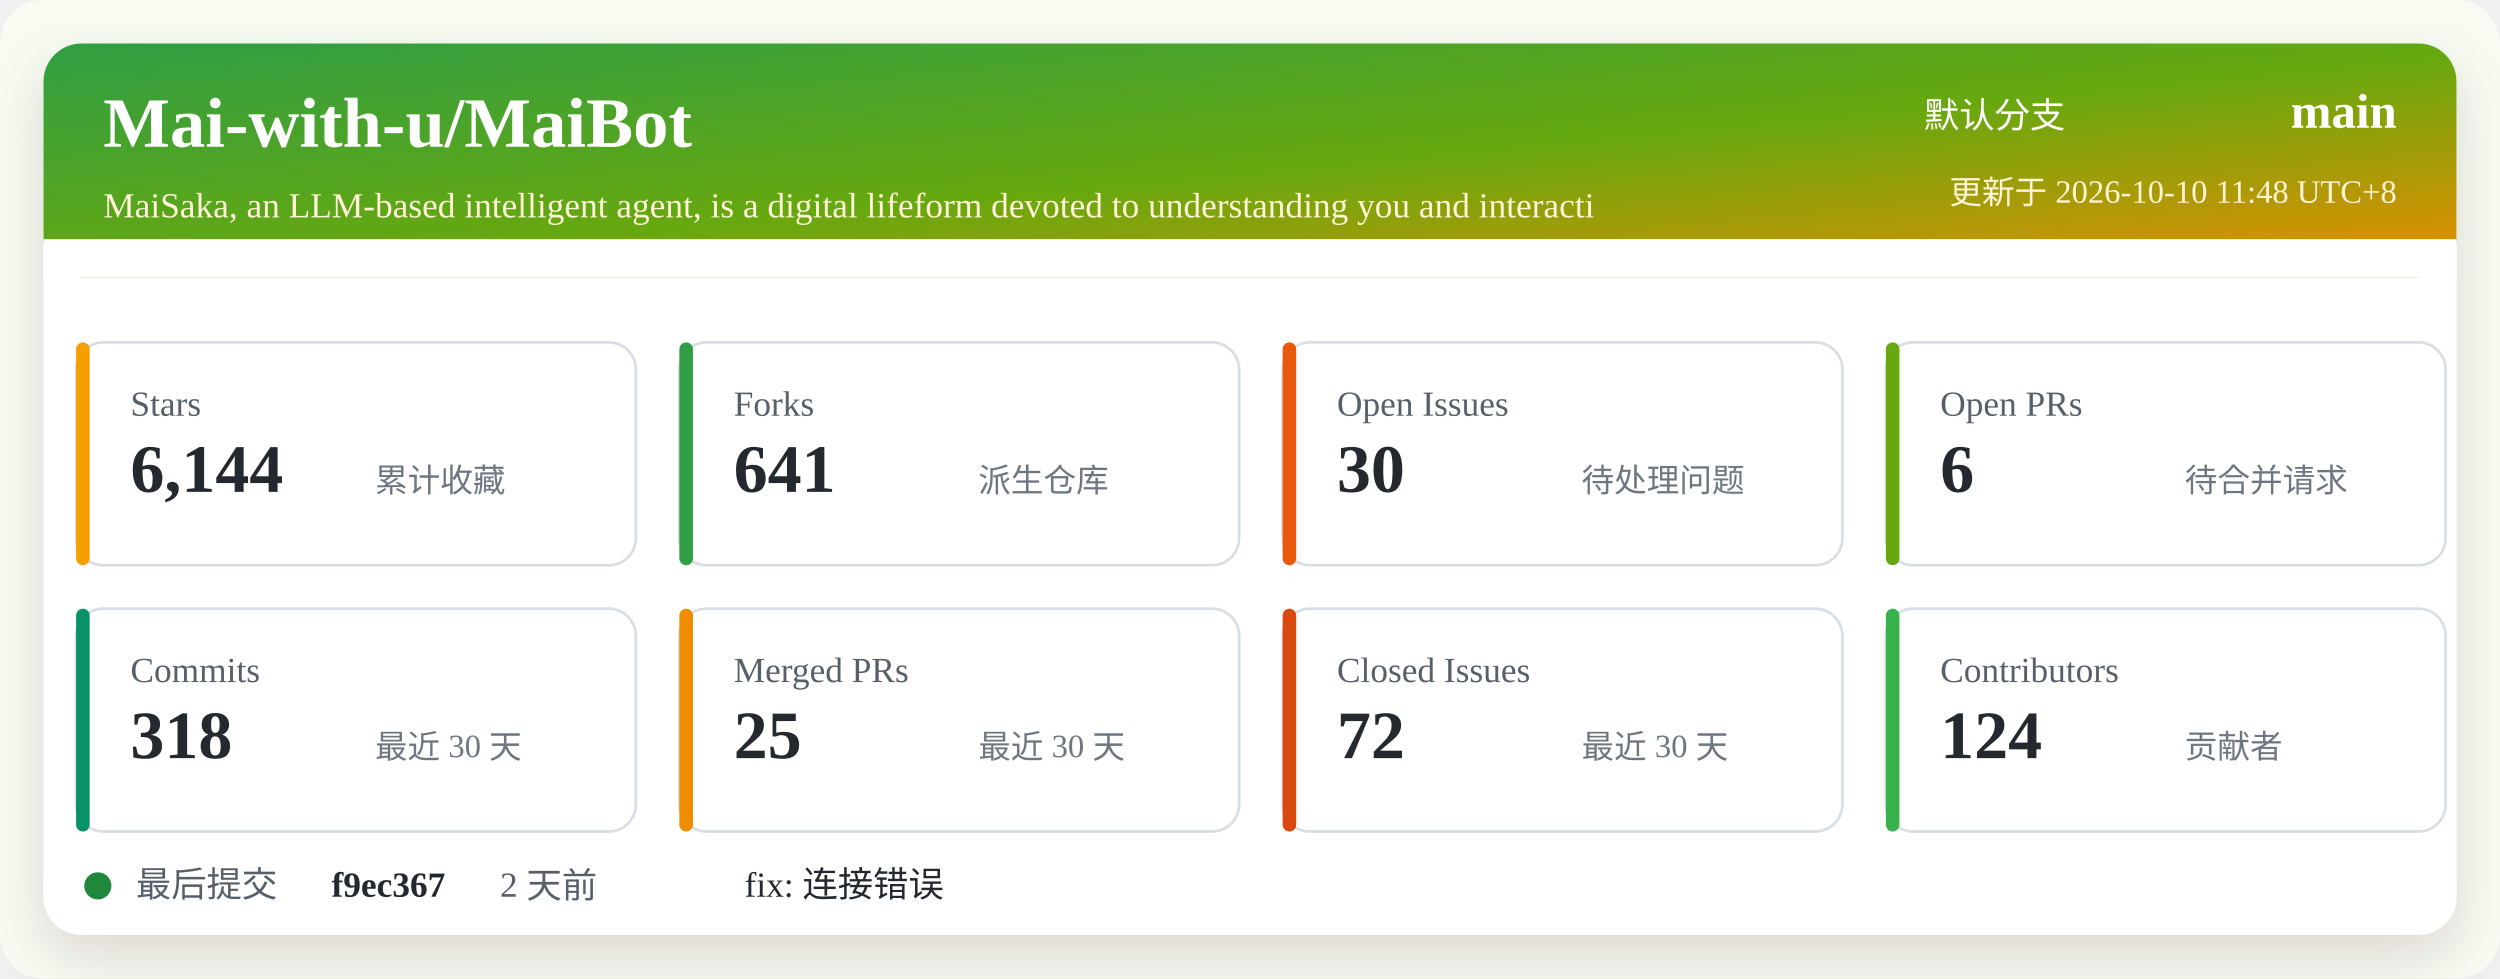
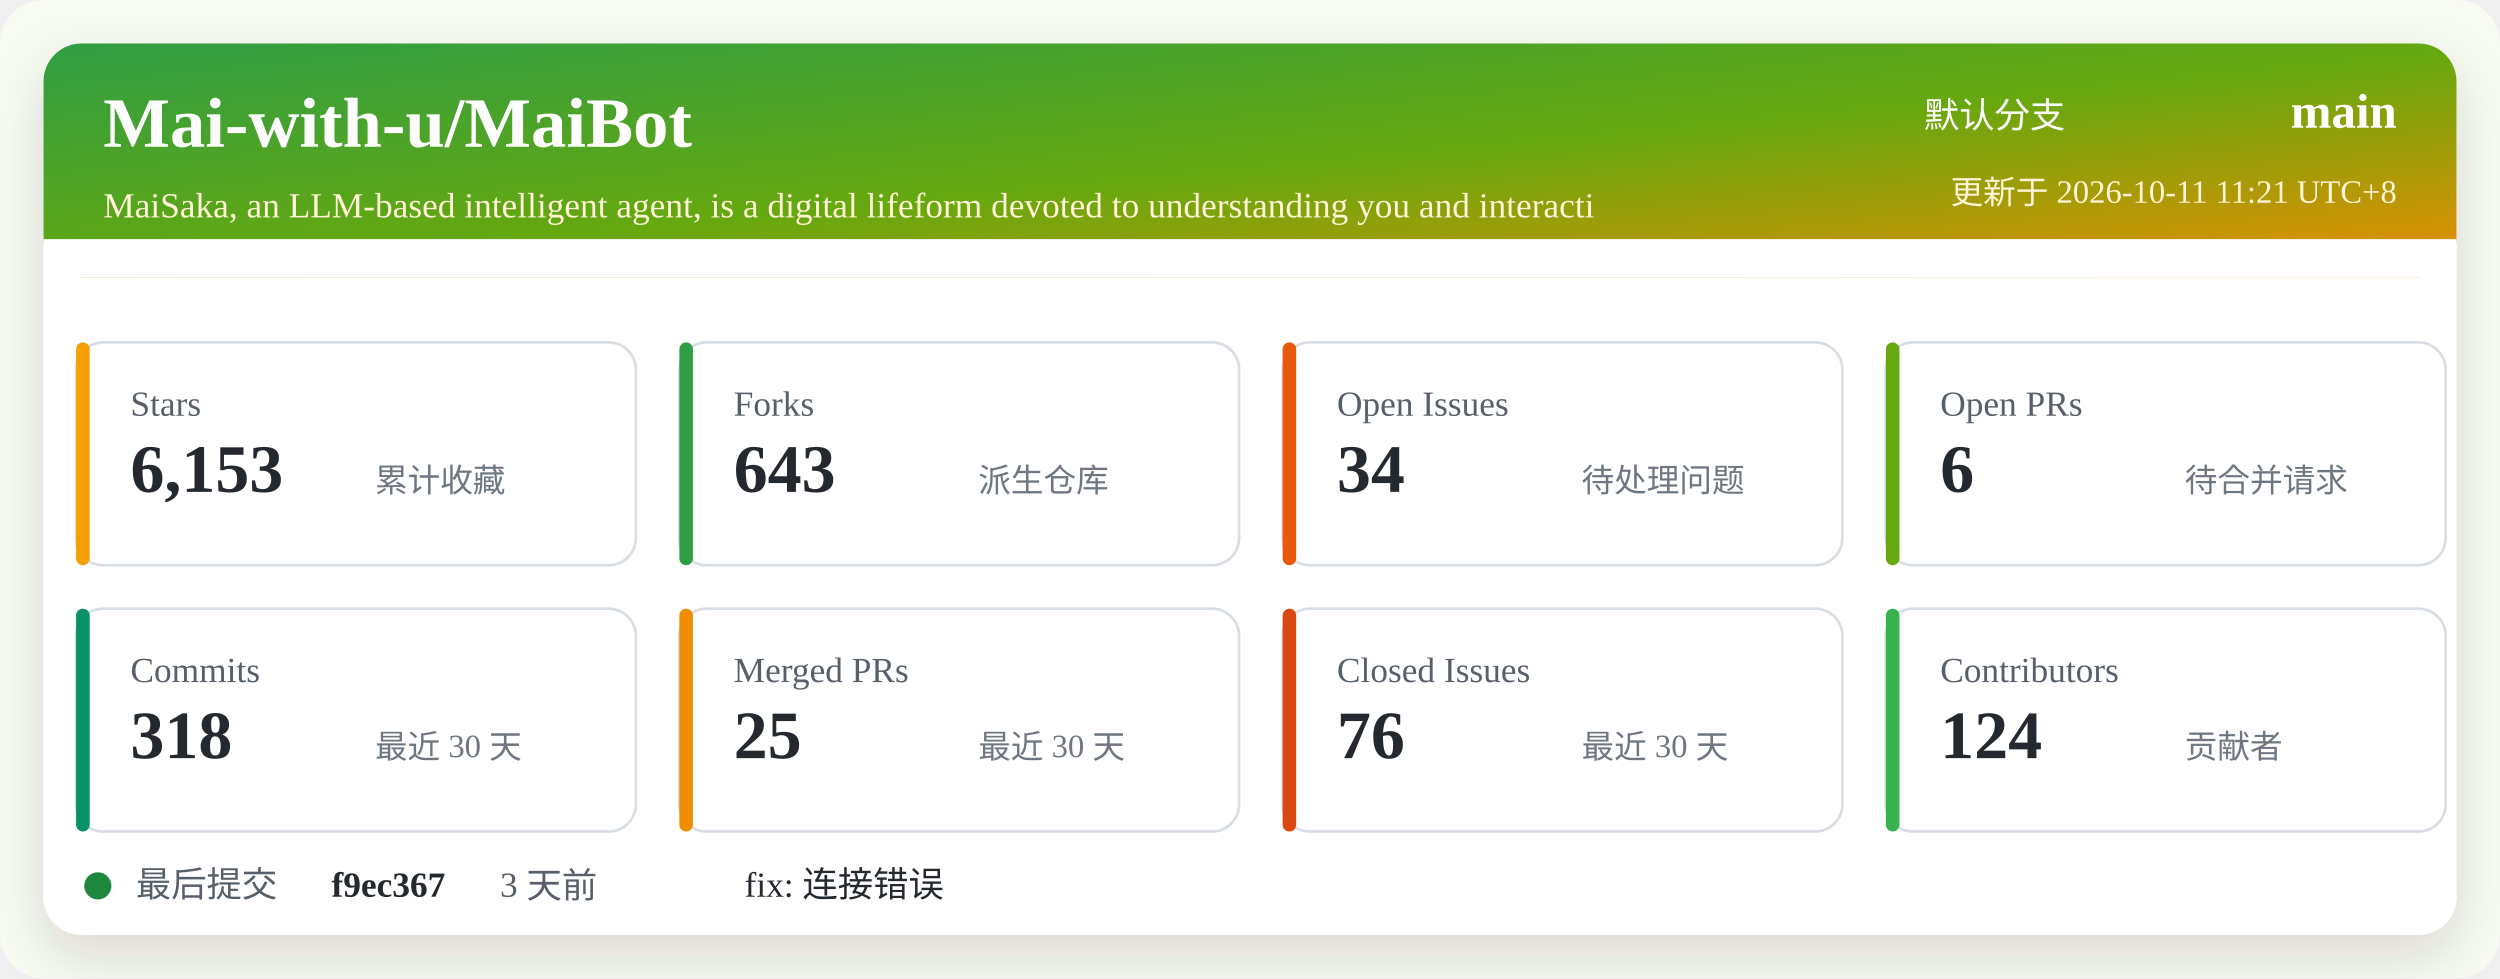
<svg xmlns="http://www.w3.org/2000/svg" width="920" height="360" viewBox="0 0 920 360" role="img" aria-labelledby="title desc">
  <defs>
    <linearGradient id="header" x1="0" x2="1" y1="0" y2="1">
      <stop offset="0%" stop-color="#2f9e44" />
      <stop offset="52%" stop-color="#66a80f" />
      <stop offset="100%" stop-color="#f08c00" />
    </linearGradient>
    <filter id="shadow" x="-5%" y="-5%" width="110%" height="110%">
      <feDropShadow dx="0" dy="8" stdDeviation="10" flood-color="#2b2318" flood-opacity="0.14" />
    </filter>
  </defs>
  <rect width="920" height="360" rx="16" fill="#f7fbf2" />
  <rect x="16" y="16" width="888" height="328" rx="14" fill="#ffffff" filter="url(#shadow)" />
  <rect x="16" y="16" width="888" height="86" rx="14" fill="url(#header)" />
  <path d="M16 88 H904 V102 H16 Z" fill="#ffffff" />
  <text x="38" y="54" fill="#ffffff" font-size="26" font-weight="700">Mai-with-u/MaiBot</text>
  <text x="38" y="80" fill="#fff4d6" font-size="13">MaiSaka, an LLM-based intelligent agent, is a digital lifeform devoted to understanding you and interacti</text>
  <text x="760" y="47" fill="#ffffff" font-size="13" text-anchor="end">默认分支</text>
  <text x="882" y="47" fill="#ffffff" font-size="18" font-weight="700" text-anchor="end">main</text>
-   <text x="882" y="75" fill="#fff4d6" font-size="12" text-anchor="end">更新于 2026-10-10 11:48 UTC+8</text>
+   <text x="882" y="75" fill="#fff4d6" font-size="12" text-anchor="end">更新于 2026-10-11 11:21 UTC+8</text>
  <g transform="translate(28 126)">
    <rect width="206" height="82" rx="10" fill="#ffffff" stroke="#d8dee4" />
    <rect x="0" y="0" width="5" height="82" rx="2.5" fill="#f59f00" />
    <text x="20" y="27" fill="#57606a" font-size="13">Stars</text>
-     <text x="20" y="55" fill="#24292f" font-size="25" font-weight="700">6,144</text>
+     <text x="20" y="55" fill="#24292f" font-size="25" font-weight="700">6,153</text>
    <text x="110" y="55" fill="#6e7781" font-size="12">累计收藏</text>
  </g>
  <g transform="translate(250 126)">
    <rect width="206" height="82" rx="10" fill="#ffffff" stroke="#d8dee4" />
    <rect x="0" y="0" width="5" height="82" rx="2.5" fill="#2f9e44" />
    <text x="20" y="27" fill="#57606a" font-size="13">Forks</text>
-     <text x="20" y="55" fill="#24292f" font-size="25" font-weight="700">641</text>
+     <text x="20" y="55" fill="#24292f" font-size="25" font-weight="700">643</text>
    <text x="110" y="55" fill="#6e7781" font-size="12">派生仓库</text>
  </g>
  <g transform="translate(472 126)">
    <rect width="206" height="82" rx="10" fill="#ffffff" stroke="#d8dee4" />
    <rect x="0" y="0" width="5" height="82" rx="2.5" fill="#e8590c" />
    <text x="20" y="27" fill="#57606a" font-size="13">Open Issues</text>
-     <text x="20" y="55" fill="#24292f" font-size="25" font-weight="700">30</text>
+     <text x="20" y="55" fill="#24292f" font-size="25" font-weight="700">34</text>
    <text x="110" y="55" fill="#6e7781" font-size="12">待处理问题</text>
  </g>
  <g transform="translate(694 126)">
    <rect width="206" height="82" rx="10" fill="#ffffff" stroke="#d8dee4" />
    <rect x="0" y="0" width="5" height="82" rx="2.5" fill="#66a80f" />
    <text x="20" y="27" fill="#57606a" font-size="13">Open PRs</text>
    <text x="20" y="55" fill="#24292f" font-size="25" font-weight="700">6</text>
    <text x="110" y="55" fill="#6e7781" font-size="12">待合并请求</text>
  </g>
  <g transform="translate(28 224)">
    <rect width="206" height="82" rx="10" fill="#ffffff" stroke="#d8dee4" />
    <rect x="0" y="0" width="5" height="82" rx="2.5" fill="#099268" />
    <text x="20" y="27" fill="#57606a" font-size="13">Commits</text>
    <text x="20" y="55" fill="#24292f" font-size="25" font-weight="700">318</text>
    <text x="110" y="55" fill="#6e7781" font-size="12">最近 30 天</text>
  </g>
  <g transform="translate(250 224)">
    <rect width="206" height="82" rx="10" fill="#ffffff" stroke="#d8dee4" />
    <rect x="0" y="0" width="5" height="82" rx="2.5" fill="#f08c00" />
    <text x="20" y="27" fill="#57606a" font-size="13">Merged PRs</text>
    <text x="20" y="55" fill="#24292f" font-size="25" font-weight="700">25</text>
    <text x="110" y="55" fill="#6e7781" font-size="12">最近 30 天</text>
  </g>
  <g transform="translate(472 224)">
    <rect width="206" height="82" rx="10" fill="#ffffff" stroke="#d8dee4" />
    <rect x="0" y="0" width="5" height="82" rx="2.5" fill="#d9480f" />
    <text x="20" y="27" fill="#57606a" font-size="13">Closed Issues</text>
-     <text x="20" y="55" fill="#24292f" font-size="25" font-weight="700">72</text>
+     <text x="20" y="55" fill="#24292f" font-size="25" font-weight="700">76</text>
    <text x="110" y="55" fill="#6e7781" font-size="12">最近 30 天</text>
  </g>
  <g transform="translate(694 224)">
    <rect width="206" height="82" rx="10" fill="#ffffff" stroke="#d8dee4" />
    <rect x="0" y="0" width="5" height="82" rx="2.5" fill="#37b24d" />
    <text x="20" y="27" fill="#57606a" font-size="13">Contributors</text>
    <text x="20" y="55" fill="#24292f" font-size="25" font-weight="700">124</text>
    <text x="110" y="55" fill="#6e7781" font-size="12">贡献者</text>
  </g>
  <g transform="translate(28 318)">
    <circle cx="8" cy="8" r="5" fill="#1f883d" />
    <text x="22" y="12" fill="#57606a" font-size="13">最后提交</text>
    <text x="94" y="12" fill="#24292f" font-size="13" font-weight="700">f9ec367</text>
-     <text x="156" y="12" fill="#57606a" font-size="13">2 天前</text>
+     <text x="156" y="12" fill="#57606a" font-size="13">3 天前</text>
    <text x="246" y="12" fill="#24292f" font-size="13">fix: 连接错误</text>
  </g>
</svg>
